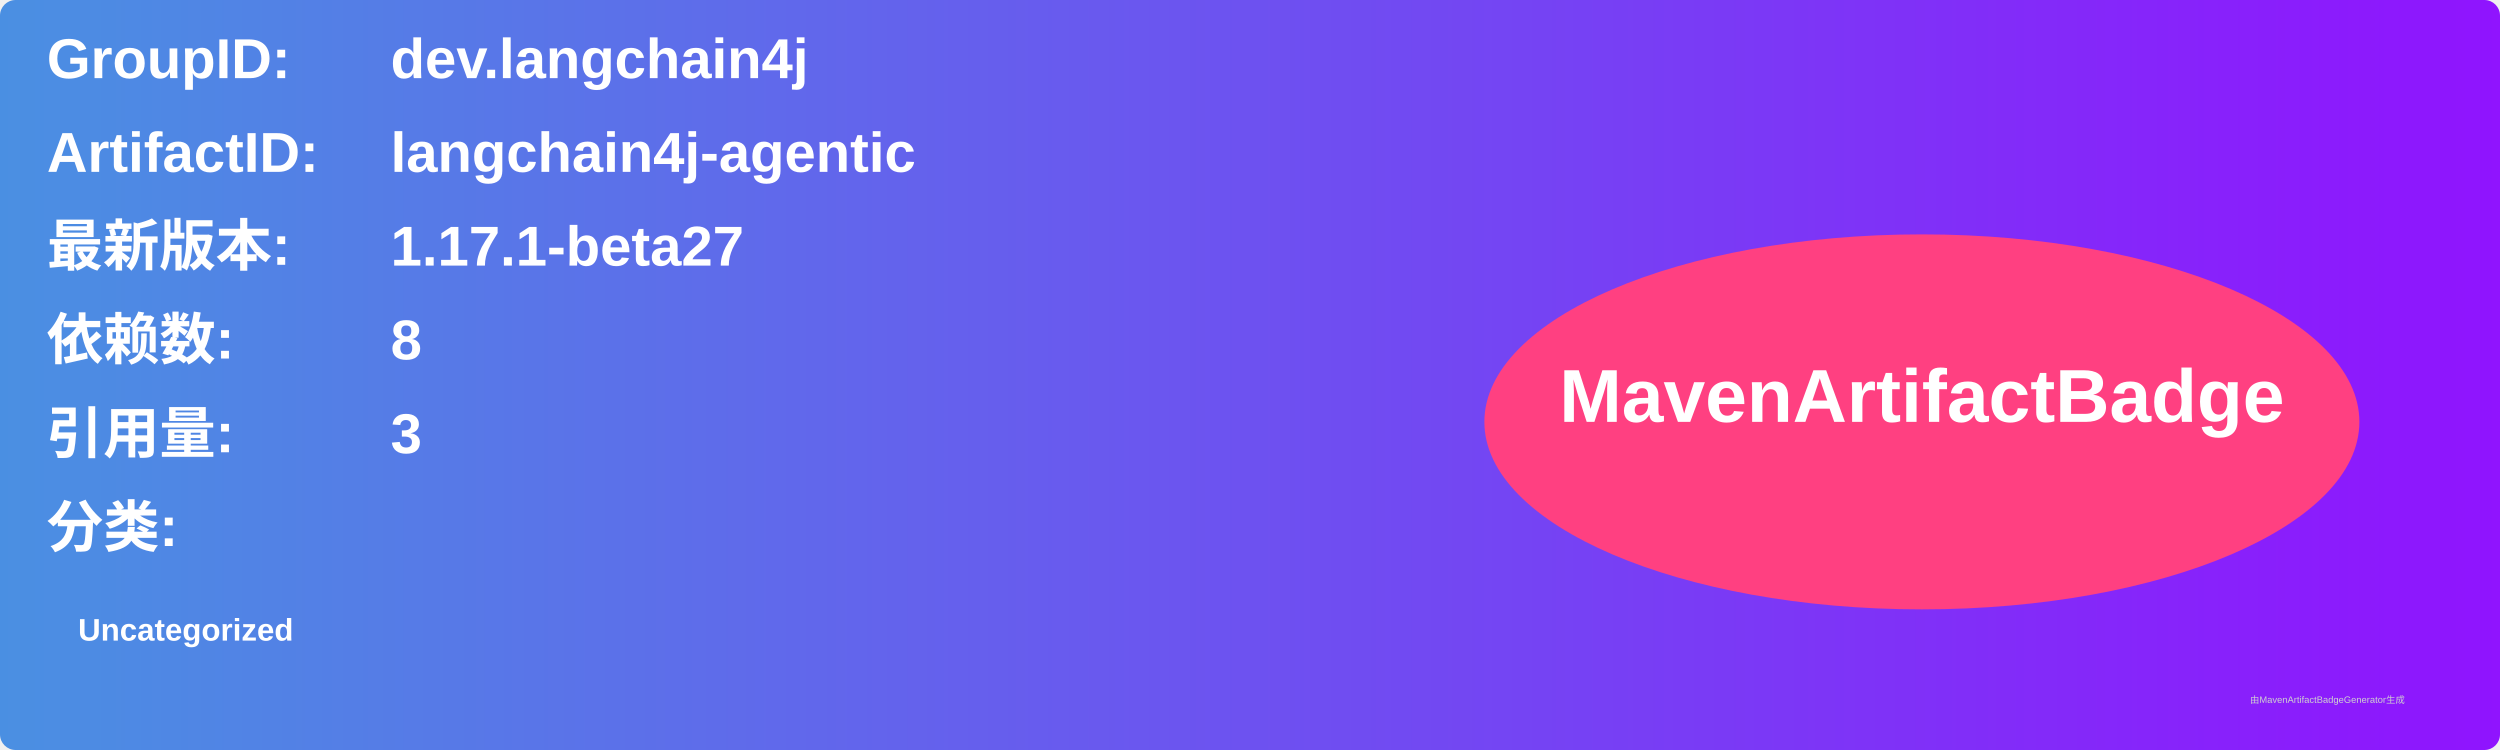
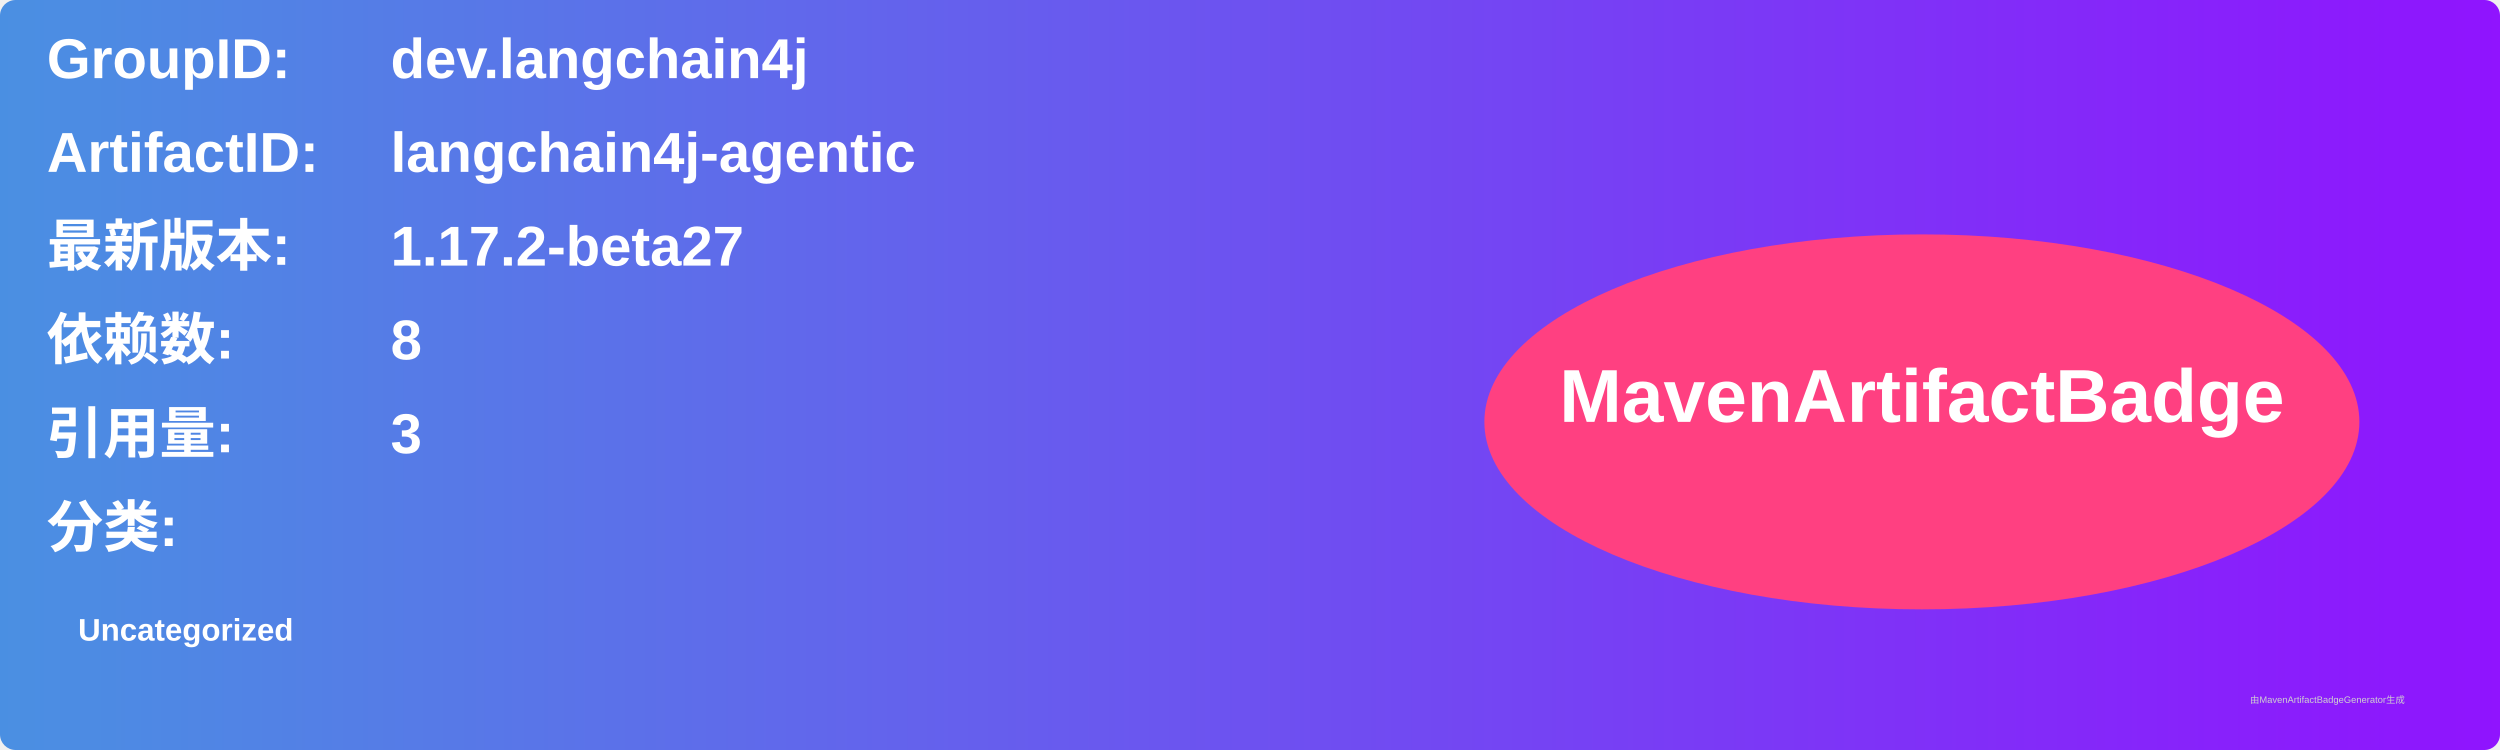
<svg xmlns="http://www.w3.org/2000/svg" width="800" height="240" viewBox="0 0 800 240">
  <linearGradient id="grad" x1="0%" y1="0%" x2="100%" y2="0%">
    <stop offset="0%" stop-color="#4a90e2" />
    <stop offset="100%" stop-color="#9013fe" />
  </linearGradient>
  <rect width="100%" height="100%" rx="5" ry="5" fill="url(#grad)" />
  <g transform="translate(15, 15)">
    <text x="0" y="10" font-family="Arial" font-size="18" fill="white" font-weight="bold" width="260">GroupID:</text>
    <text x="110" y="10" font-family="Arial" font-size="18" fill="white" font-weight="bold" width="460">dev.langchain4j</text>
    <text x="0" y="40" font-family="Arial" font-size="18" fill="white" font-weight="bold" width="260">ArtifactID:</text>
    <text x="110" y="40" font-family="Arial" font-size="18" fill="white" font-weight="bold" width="460">langchain4j-agentic</text>
    <text x="0" y="70" font-family="Arial" font-size="18" fill="white" font-weight="bold">最新版本:</text>
    <text x="110" y="70" font-family="Arial" font-size="18" fill="white" font-weight="bold">
-       <tspan font-weight="bold">1.17.1-beta27</tspan>
+       <tspan font-weight="bold">1.17.2-beta27</tspan>
    </text>
    <text x="0" y="100" font-family="Arial" font-size="18" fill="white" font-weight="bold">依赖数: </text>
    <text x="110" y="100" font-family="Arial" font-size="18" fill="white">
      <tspan font-weight="bold">8</tspan>
    </text>
    <text x="0" y="130" font-family="Arial" font-size="18" fill="white" font-weight="bold">引用量: </text>
    <text x="110" y="130" font-family="Arial" font-size="18" fill="white">
      <tspan font-weight="bold">3</tspan>
    </text>
    <text x="0" y="160" font-family="Arial" font-size="18" fill="white" font-weight="bold">分类:</text>
    <text x="10" y="190" font-family="Arial" font-size="10" fill="white">
      <tspan font-weight="bold">Uncategorized</tspan>
    </text>
    <ellipse cx="600" cy="120" rx="140" ry="60" fill="#ff4081" />
    <text x="600" y="120" text-anchor="middle" font-family="Arial" font-size="24" fill="white" font-weight="bold">MavenArtifactBadge</text>
  </g>
  <text x="720" y="225" font-family="Arial" font-size="3" fill="#d0d0d0">由MavenArtifactBadgeGenerator生成</text>
</svg>
